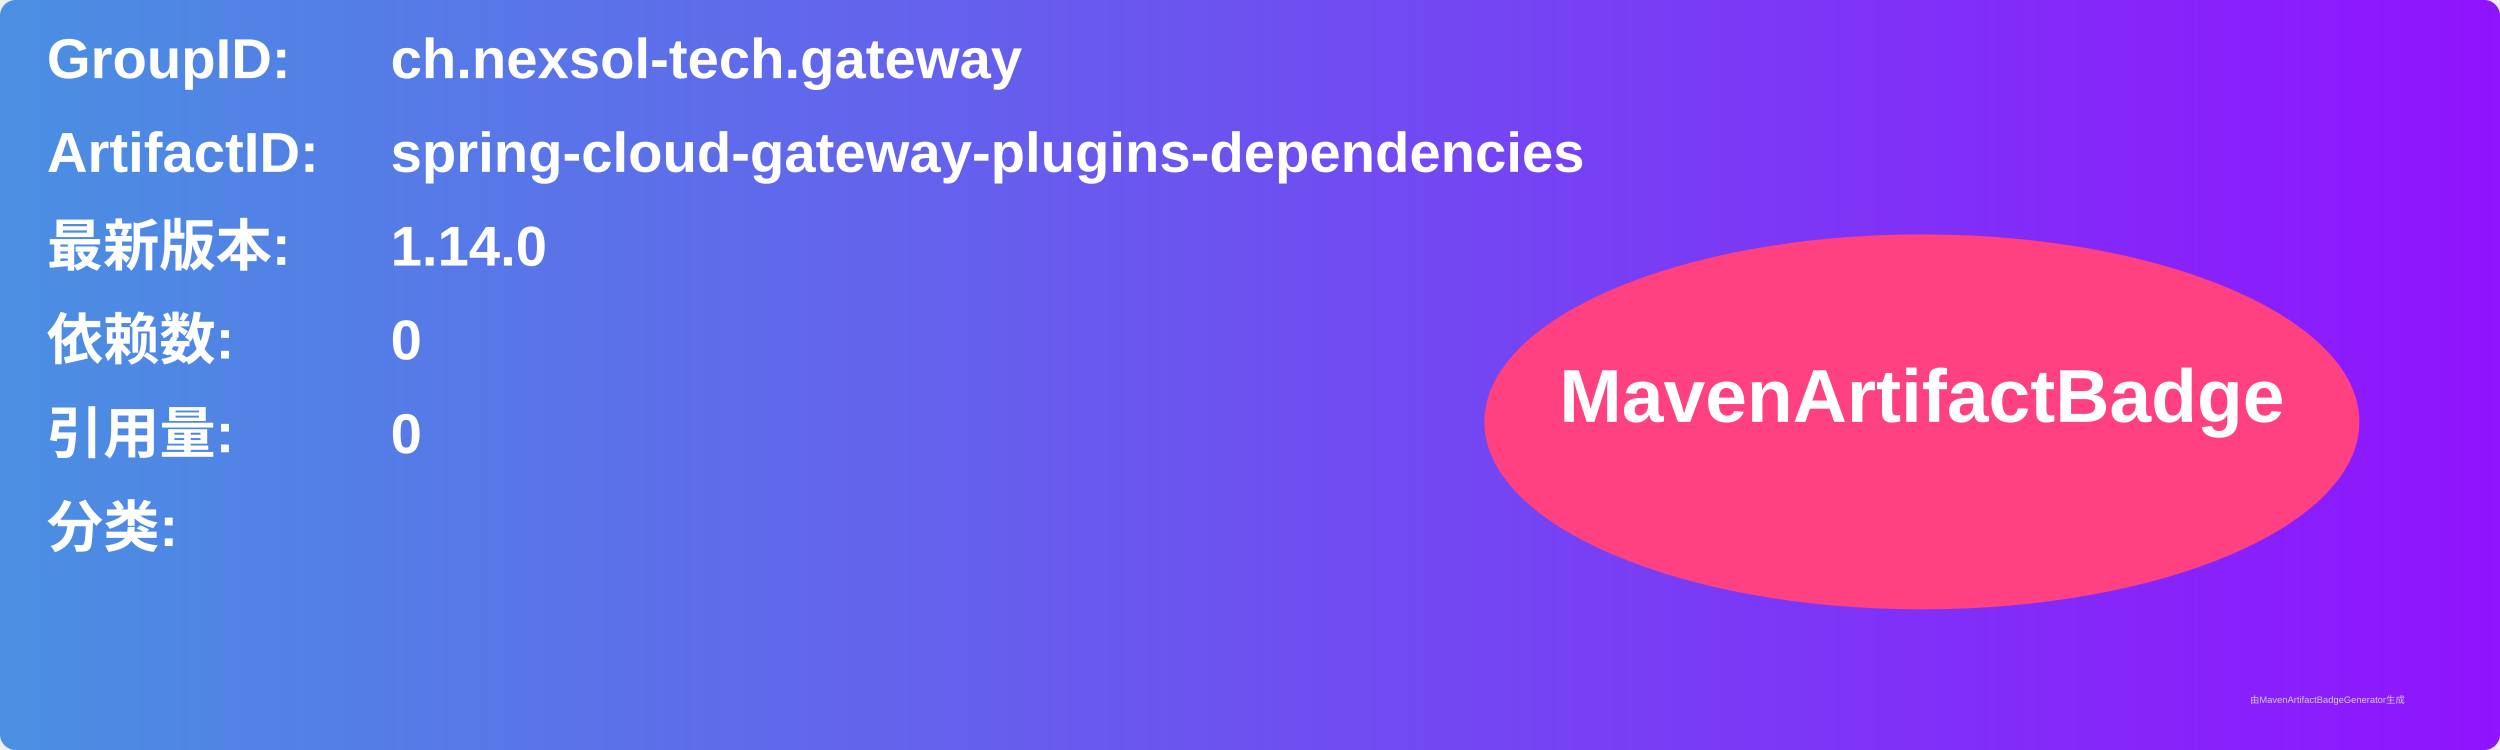
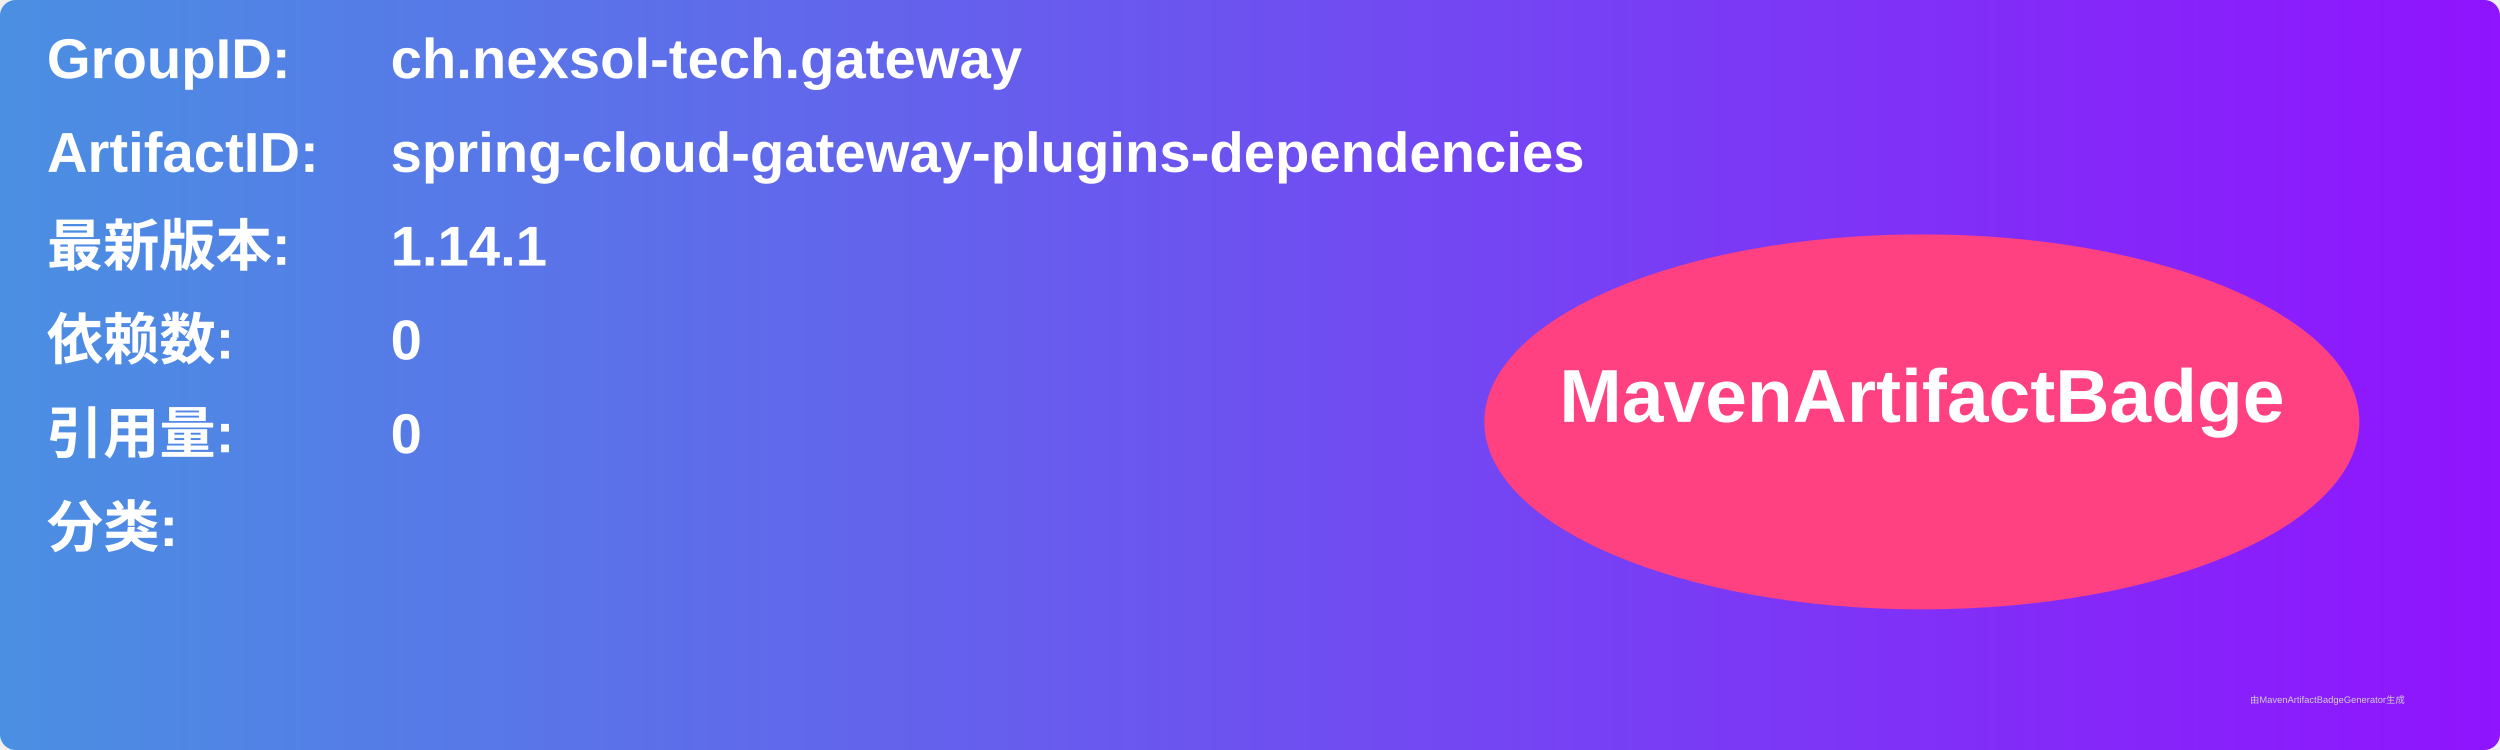
<svg xmlns="http://www.w3.org/2000/svg" width="800" height="240" viewBox="0 0 800 240">
  <linearGradient id="grad" x1="0%" y1="0%" x2="100%" y2="0%">
    <stop offset="0%" stop-color="#4a90e2" />
    <stop offset="100%" stop-color="#9013fe" />
  </linearGradient>
  <rect width="100%" height="100%" rx="5" ry="5" fill="url(#grad)" />
  <g transform="translate(15, 15)">
    <text x="0" y="10" font-family="Arial" font-size="18" fill="white" font-weight="bold" width="260">GroupID:</text>
    <text x="110" y="10" font-family="Arial" font-size="18" fill="white" font-weight="bold" width="460">ch.nexsol-tech.gateway</text>
    <text x="0" y="40" font-family="Arial" font-size="18" fill="white" font-weight="bold" width="260">ArtifactID:</text>
    <text x="110" y="40" font-family="Arial" font-size="18" fill="white" font-weight="bold" width="460">spring-cloud-gateway-plugins-dependencies</text>
    <text x="0" y="70" font-family="Arial" font-size="18" fill="white" font-weight="bold">最新版本:</text>
    <text x="110" y="70" font-family="Arial" font-size="18" fill="white" font-weight="bold">
-       <tspan font-weight="bold">1.14.0</tspan>
+       <tspan font-weight="bold">1.14.1</tspan>
    </text>
    <text x="0" y="100" font-family="Arial" font-size="18" fill="white" font-weight="bold">依赖数: </text>
    <text x="110" y="100" font-family="Arial" font-size="18" fill="white">
      <tspan font-weight="bold">0</tspan>
    </text>
    <text x="0" y="130" font-family="Arial" font-size="18" fill="white" font-weight="bold">引用量: </text>
    <text x="110" y="130" font-family="Arial" font-size="18" fill="white">
      <tspan font-weight="bold">0</tspan>
    </text>
    <text x="0" y="160" font-family="Arial" font-size="18" fill="white" font-weight="bold">分类:</text>
    <text x="10" y="190" font-family="Arial" font-size="10" fill="white">
      <tspan font-weight="bold" />
    </text>
    <ellipse cx="600" cy="120" rx="140" ry="60" fill="#ff4081" />
    <text x="600" y="120" text-anchor="middle" font-family="Arial" font-size="24" fill="white" font-weight="bold">MavenArtifactBadge</text>
  </g>
  <text x="720" y="225" font-family="Arial" font-size="3" fill="#d0d0d0">由MavenArtifactBadgeGenerator生成</text>
</svg>
